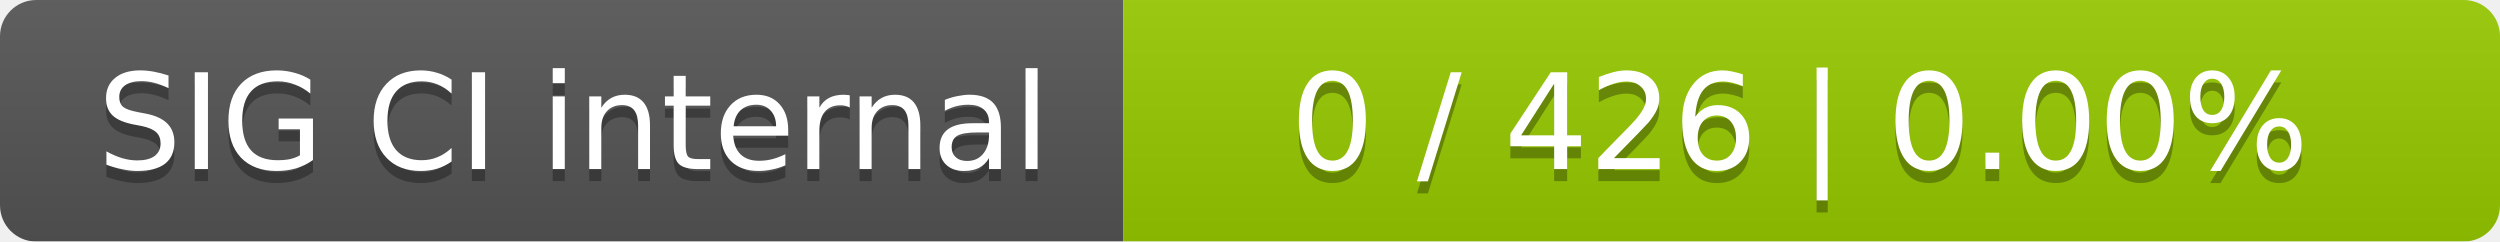
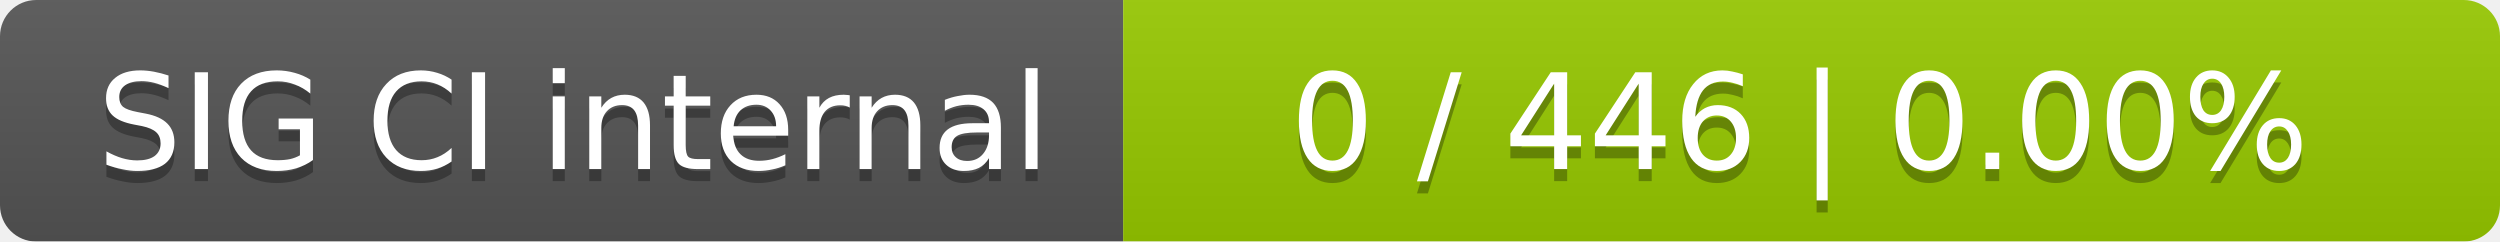
<svg xmlns="http://www.w3.org/2000/svg" width="207" height="20">
  <linearGradient id="smooth" x2="0" y2="100%">
    <stop offset="0" stop-color="#bbb" stop-opacity=".1" />
    <stop offset="1" stop-opacity=".1" />
  </linearGradient>
  <mask id="round">
    <rect width="207" height="20" rx="3" fill="#fff" />
  </mask>
  <g mask="url(#round)">
    <rect width="93" height="20" fill="#555" />
    <rect x="93" width="114" height="20" fill="#97ca00" />
    <rect width="207" height="20" fill="url(#smooth)" />
  </g>
  <g fill="#fff" text-anchor="middle" font-family="DejaVu Sans,Verdana,Geneva,sans-serif" font-size="11">
    <text x="47.5" y="15" fill="#010101" fill-opacity=".3">SIG CI internal</text>
    <text x="47.5" y="14">SIG CI internal</text>
-     <text x="149" y="15" fill="#010101" fill-opacity=".3">0 / 426    |    0.00%</text>
-     <text x="149" y="14">0 / 426    |    0.00%</text>
+     <text x="149" y="15" fill="#010101" fill-opacity=".3">0 / 446    |    0.00%</text>
+     <text x="149" y="14">0 / 446    |    0.00%</text>
  </g>
</svg>
